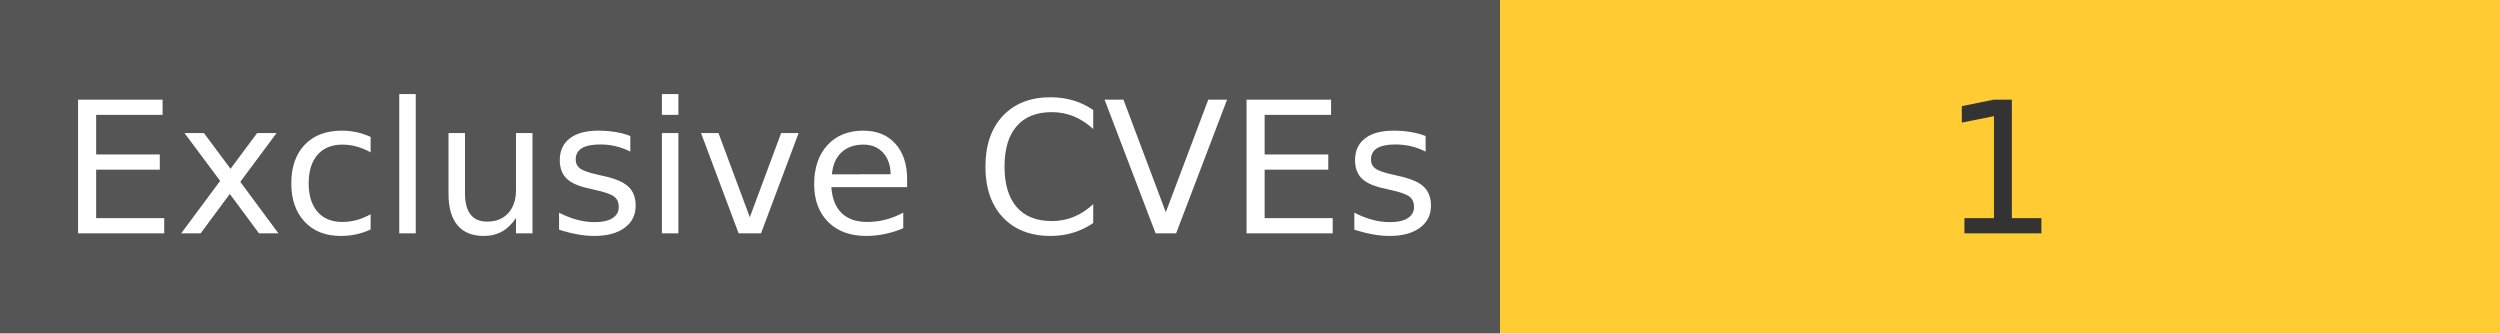
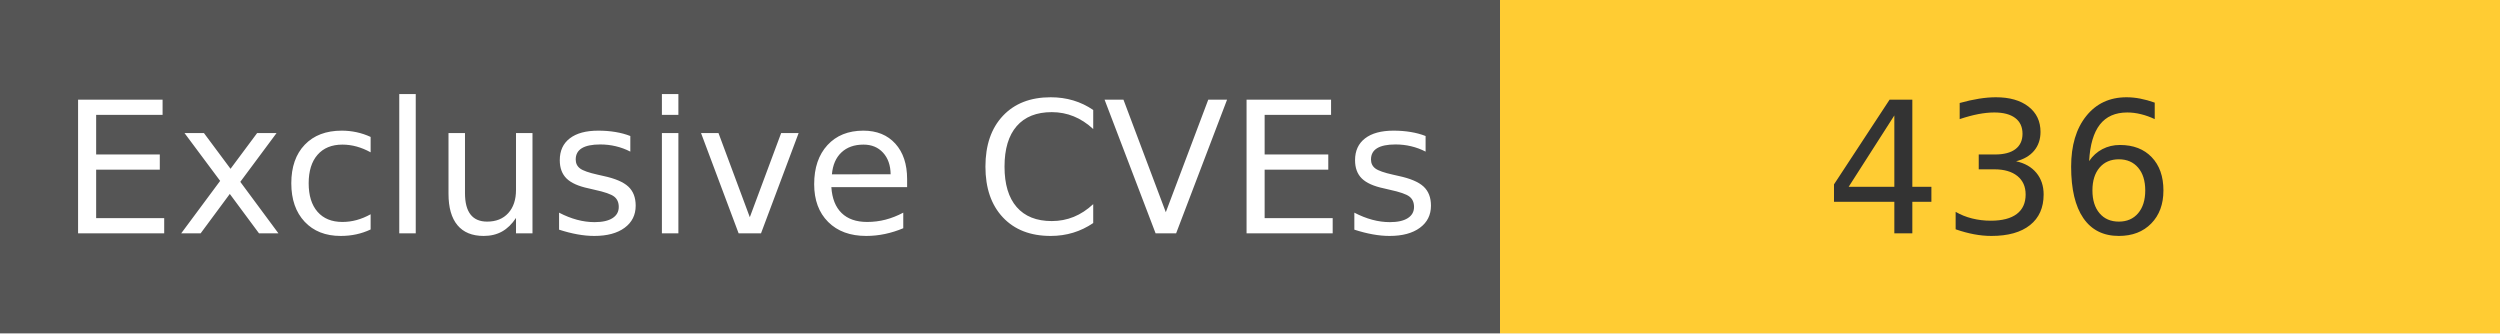
<svg xmlns="http://www.w3.org/2000/svg" width="150" height="20" role="img">
  <linearGradient id="s" x2="0" y2="100%">
    <stop offset="0" stop-color="#bbb" stop-opacity=".1" />
    <stop offset="1" stop-opacity=".1" />
  </linearGradient>
  <g>
    <rect width="90" height="20" fill="#555" />
    <rect x="90" width="267" height="20" fill="#ffcc33" />
  </g>
  <g fill="#fff" text-anchor="middle" font-family="Verdana,Geneva,DejaVu Sans,sans-serif" text-rendering="geometricPrecision" font-size="110">
    <text x="450" y="140" transform="scale(.1)" fill="#fff">
            Exclusive CVEs
        </text>
    <text x="1200" y="140" transform="scale(.1)" fill="#333">
-             1
+             436
        </text>
  </g>
</svg>
